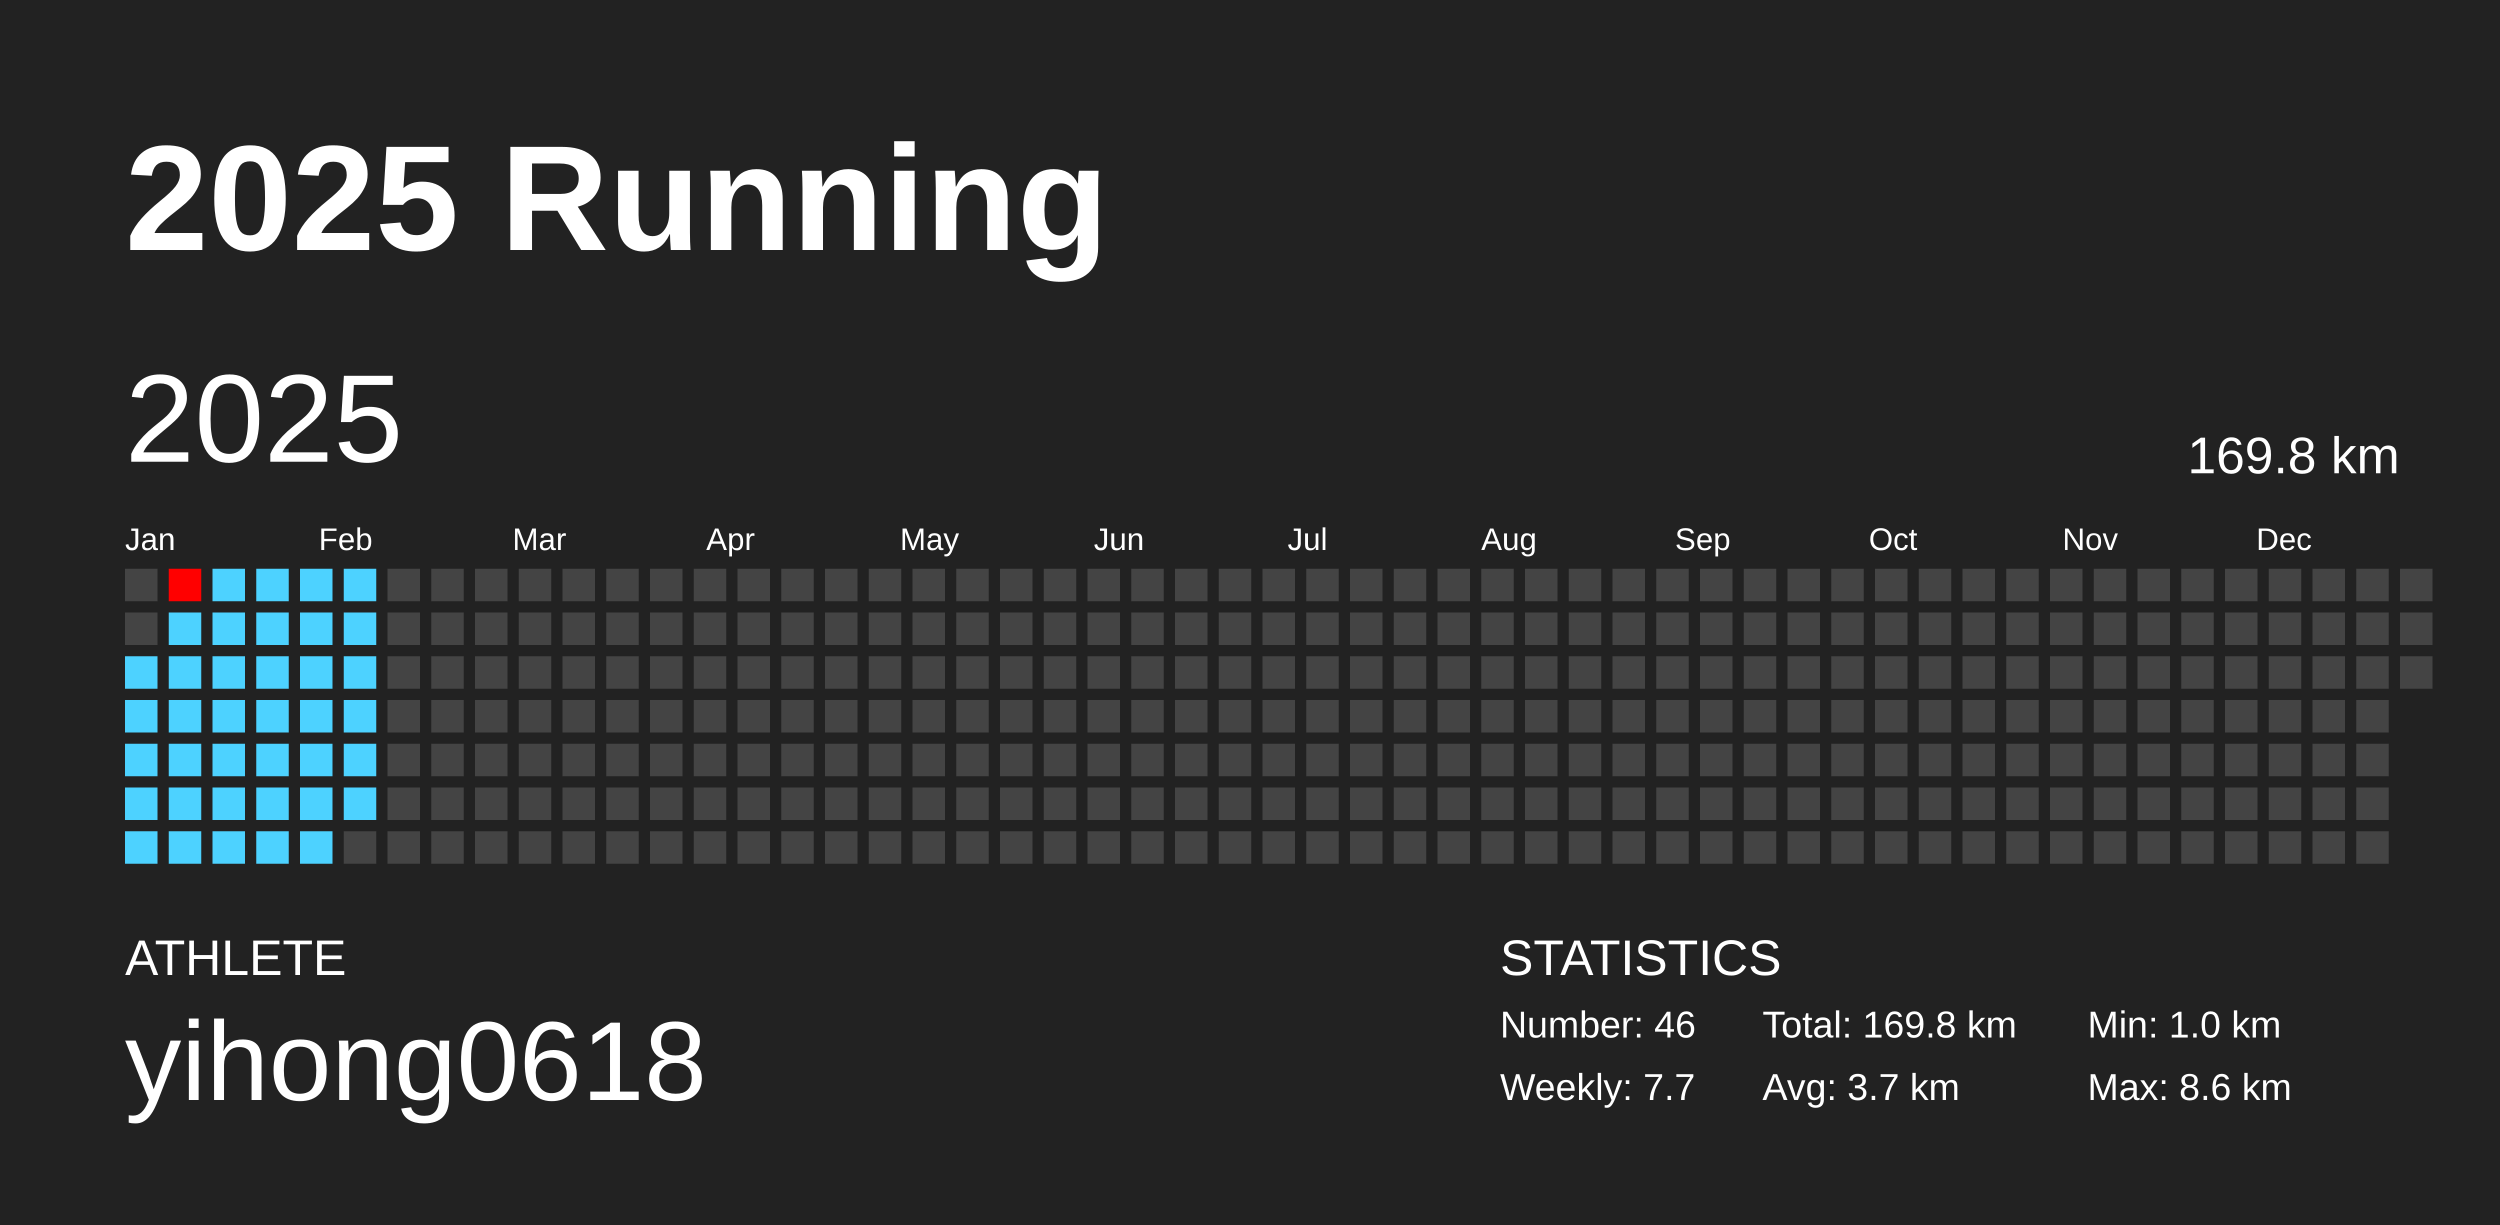
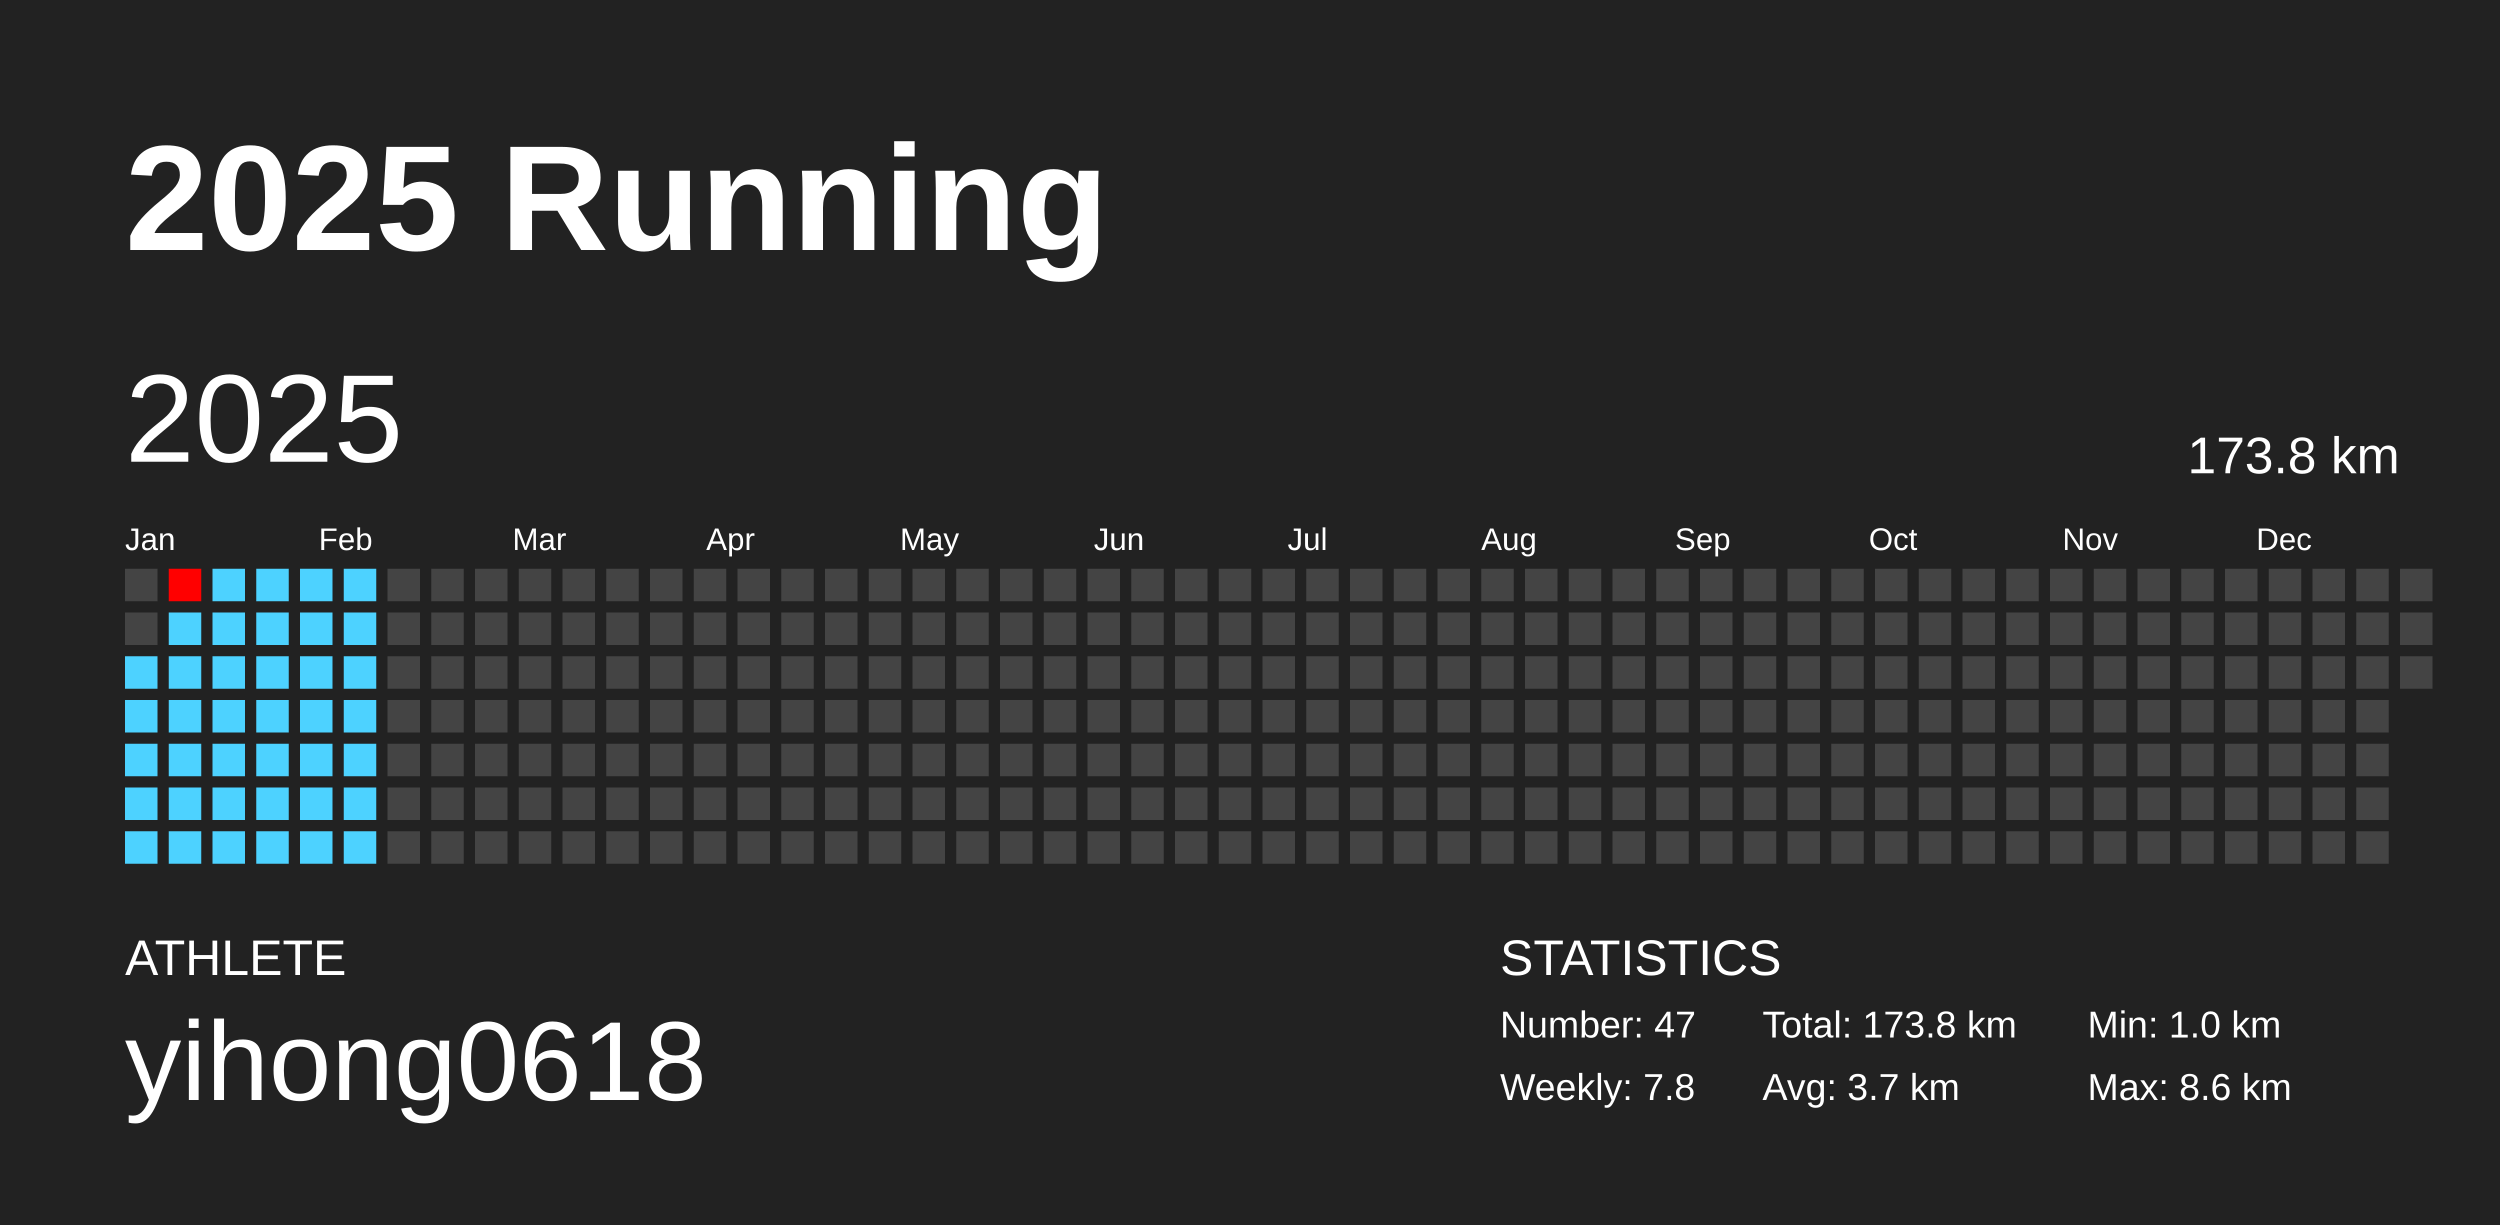
<svg xmlns="http://www.w3.org/2000/svg" baseProfile="full" height="98mm" version="1.1" viewBox="0,0,200,98" width="200mm">
  <defs />
  <rect fill="#222222" height="98" width="200" x="0" y="0" />
  <text fill="#FFFFFF" style="font-size:12px; font-family:Arial; font-weight:bold;" x="10" y="20">2025 Running</text>
  <text fill="#FFFFFF" style="font-size:4px; font-family:Arial" x="10" y="78">ATHLETE</text>
  <text fill="#FFFFFF" style="font-size:9px; font-family:Arial" x="10" y="88">yihong0618</text>
  <text fill="#FFFFFF" style="font-size:4px; font-family:Arial" x="120" y="78">STATISTICS</text>
-   <text fill="#FFFFFF" style="font-size:3px; font-family:Arial" x="120" y="83">Number: 46</text>
-   <text fill="#FFFFFF" style="font-size:3px; font-family:Arial" x="120" y="88">Weekly: 7.7</text>
-   <text fill="#FFFFFF" style="font-size:3px; font-family:Arial" x="141" y="83">Total: 169.8 km</text>
+   <text fill="#FFFFFF" style="font-size:3px; font-family:Arial" x="120" y="83">Number: 47</text>
+   <text fill="#FFFFFF" style="font-size:3px; font-family:Arial" x="120" y="88">Weekly: 7.8</text>
+   <text fill="#FFFFFF" style="font-size:3px; font-family:Arial" x="141" y="83">Total: 173.8 km</text>
  <text fill="#FFFFFF" style="font-size:3px; font-family:Arial" x="141" y="88">Avg: 3.7 km</text>
  <text fill="#FFFFFF" style="font-size:3px; font-family:Arial" x="167" y="83">Min: 1.0 km</text>
  <text fill="#FFFFFF" style="font-size:3px; font-family:Arial" x="167" y="88">Max: 8.6 km</text>
  <text dominant-baseline="hanging" fill="#FFFFFF" style="font-size:10.0px; font-family:Arial;" x="10" y="30">2025</text>
-   <text dominant-baseline="hanging" fill="#FFFFFF" style="font-size:4.125px; font-family:Arial;" x="175" y="35">169.8 km</text>
+   <text dominant-baseline="hanging" fill="#FFFFFF" style="font-size:4.125px; font-family:Arial;" x="175" y="35">173.8 km</text>
  <text fill="#FFFFFF" style="font-size:2.5px; font-family:Arial" x="10.0" y="44">Jan</text>
  <text fill="#FFFFFF" style="font-size:2.5px; font-family:Arial" x="25.5" y="44">Feb</text>
  <text fill="#FFFFFF" style="font-size:2.5px; font-family:Arial" x="41.0" y="44">Mar</text>
  <text fill="#FFFFFF" style="font-size:2.5px; font-family:Arial" x="56.5" y="44">Apr</text>
  <text fill="#FFFFFF" style="font-size:2.5px; font-family:Arial" x="72.0" y="44">May</text>
  <text fill="#FFFFFF" style="font-size:2.5px; font-family:Arial" x="87.5" y="44">Jun</text>
  <text fill="#FFFFFF" style="font-size:2.5px; font-family:Arial" x="103.0" y="44">Jul</text>
  <text fill="#FFFFFF" style="font-size:2.5px; font-family:Arial" x="118.5" y="44">Aug</text>
  <text fill="#FFFFFF" style="font-size:2.5px; font-family:Arial" x="134.0" y="44">Sep</text>
  <text fill="#FFFFFF" style="font-size:2.5px; font-family:Arial" x="149.5" y="44">Oct</text>
  <text fill="#FFFFFF" style="font-size:2.5px; font-family:Arial" x="165.0" y="44">Nov</text>
  <text fill="#FFFFFF" style="font-size:2.5px; font-family:Arial" x="180.5" y="44">Dec</text>
  <rect fill="#444444" height="2.6" width="2.6" x="10.0" y="45.5" />
  <rect fill="#444444" height="2.6" width="2.6" x="10.0" y="49.0" />
  <rect fill="#4dd2ff" height="2.6" width="2.6" x="10.0" y="52.5" />
  <rect fill="#4dd2ff" height="2.6" width="2.6" x="10.0" y="56.0" />
  <rect fill="#4dd2ff" height="2.6" width="2.6" x="10.0" y="59.5" />
  <rect fill="#4dd2ff" height="2.6" width="2.6" x="10.0" y="63.0" />
  <rect fill="#4dd2ff" height="2.6" width="2.6" x="10.0" y="66.5" />
  <rect fill="#ff0000" height="2.6" width="2.6" x="13.5" y="45.5" />
  <rect fill="#4dd2ff" height="2.6" width="2.6" x="13.5" y="49.0" />
  <rect fill="#4dd2ff" height="2.6" width="2.6" x="13.5" y="52.5" />
  <rect fill="#4dd2ff" height="2.6" width="2.6" x="13.5" y="56.0" />
  <rect fill="#4dd2ff" height="2.6" width="2.6" x="13.5" y="59.5" />
  <rect fill="#4dd2ff" height="2.6" width="2.6" x="13.5" y="63.0" />
  <rect fill="#4dd2ff" height="2.6" width="2.6" x="13.5" y="66.5" />
  <rect fill="#4dd2ff" height="2.6" width="2.6" x="17.0" y="45.5" />
  <rect fill="#4dd2ff" height="2.6" width="2.6" x="17.0" y="49.0" />
  <rect fill="#4dd2ff" height="2.6" width="2.6" x="17.0" y="52.5" />
  <rect fill="#4dd2ff" height="2.6" width="2.6" x="17.0" y="56.0" />
  <rect fill="#4dd2ff" height="2.6" width="2.6" x="17.0" y="59.5" />
  <rect fill="#4dd2ff" height="2.6" width="2.6" x="17.0" y="63.0" />
  <rect fill="#4dd2ff" height="2.6" width="2.6" x="17.0" y="66.5" />
  <rect fill="#4dd2ff" height="2.6" width="2.6" x="20.5" y="45.5" />
  <rect fill="#4dd2ff" height="2.6" width="2.6" x="20.5" y="49.0" />
  <rect fill="#4dd2ff" height="2.6" width="2.6" x="20.5" y="52.5" />
  <rect fill="#4dd2ff" height="2.6" width="2.6" x="20.5" y="56.0" />
  <rect fill="#4dd2ff" height="2.6" width="2.6" x="20.5" y="59.5" />
  <rect fill="#4dd2ff" height="2.6" width="2.6" x="20.5" y="63.0" />
  <rect fill="#4dd2ff" height="2.6" width="2.6" x="20.5" y="66.5" />
  <rect fill="#4dd2ff" height="2.6" width="2.6" x="24.0" y="45.5" />
  <rect fill="#4dd2ff" height="2.6" width="2.6" x="24.0" y="49.0" />
  <rect fill="#4dd2ff" height="2.6" width="2.6" x="24.0" y="52.5" />
  <rect fill="#4dd2ff" height="2.6" width="2.6" x="24.0" y="56.0" />
  <rect fill="#4dd2ff" height="2.6" width="2.6" x="24.0" y="59.5" />
  <rect fill="#4dd2ff" height="2.6" width="2.6" x="24.0" y="63.0" />
  <rect fill="#4dd2ff" height="2.6" width="2.6" x="24.0" y="66.5" />
  <rect fill="#4dd2ff" height="2.6" width="2.6" x="27.5" y="45.5" />
  <rect fill="#4dd2ff" height="2.6" width="2.6" x="27.5" y="49.0" />
  <rect fill="#4dd2ff" height="2.6" width="2.6" x="27.5" y="52.5" />
  <rect fill="#4dd2ff" height="2.6" width="2.6" x="27.5" y="56.0" />
  <rect fill="#4dd2ff" height="2.6" width="2.6" x="27.5" y="59.5" />
  <rect fill="#4dd2ff" height="2.6" width="2.6" x="27.5" y="63.0" />
-   <rect fill="#444444" height="2.6" width="2.6" x="27.5" y="66.5" />
+   <rect fill="#4dd2ff" height="2.6" width="2.6" x="27.5" y="66.5" />
  <rect fill="#444444" height="2.6" width="2.6" x="31.0" y="45.5" />
  <rect fill="#444444" height="2.6" width="2.6" x="31.0" y="49.0" />
  <rect fill="#444444" height="2.6" width="2.6" x="31.0" y="52.5" />
  <rect fill="#444444" height="2.6" width="2.6" x="31.0" y="56.0" />
  <rect fill="#444444" height="2.6" width="2.6" x="31.0" y="59.5" />
  <rect fill="#444444" height="2.6" width="2.6" x="31.0" y="63.0" />
  <rect fill="#444444" height="2.6" width="2.6" x="31.0" y="66.5" />
  <rect fill="#444444" height="2.6" width="2.6" x="34.5" y="45.5" />
  <rect fill="#444444" height="2.6" width="2.6" x="34.5" y="49.0" />
  <rect fill="#444444" height="2.6" width="2.6" x="34.5" y="52.5" />
  <rect fill="#444444" height="2.6" width="2.6" x="34.5" y="56.0" />
  <rect fill="#444444" height="2.6" width="2.6" x="34.5" y="59.5" />
  <rect fill="#444444" height="2.6" width="2.6" x="34.5" y="63.0" />
  <rect fill="#444444" height="2.6" width="2.6" x="34.5" y="66.5" />
  <rect fill="#444444" height="2.6" width="2.6" x="38.0" y="45.5" />
  <rect fill="#444444" height="2.6" width="2.6" x="38.0" y="49.0" />
  <rect fill="#444444" height="2.6" width="2.6" x="38.0" y="52.5" />
  <rect fill="#444444" height="2.6" width="2.6" x="38.0" y="56.0" />
  <rect fill="#444444" height="2.6" width="2.6" x="38.0" y="59.5" />
  <rect fill="#444444" height="2.6" width="2.6" x="38.0" y="63.0" />
  <rect fill="#444444" height="2.6" width="2.6" x="38.0" y="66.5" />
  <rect fill="#444444" height="2.6" width="2.6" x="41.5" y="45.5" />
  <rect fill="#444444" height="2.6" width="2.6" x="41.5" y="49.0" />
  <rect fill="#444444" height="2.6" width="2.6" x="41.5" y="52.5" />
  <rect fill="#444444" height="2.6" width="2.6" x="41.5" y="56.0" />
  <rect fill="#444444" height="2.6" width="2.6" x="41.5" y="59.5" />
  <rect fill="#444444" height="2.6" width="2.6" x="41.5" y="63.0" />
  <rect fill="#444444" height="2.6" width="2.6" x="41.5" y="66.5" />
  <rect fill="#444444" height="2.6" width="2.6" x="45.0" y="45.5" />
  <rect fill="#444444" height="2.6" width="2.6" x="45.0" y="49.0" />
  <rect fill="#444444" height="2.6" width="2.6" x="45.0" y="52.5" />
  <rect fill="#444444" height="2.6" width="2.6" x="45.0" y="56.0" />
  <rect fill="#444444" height="2.6" width="2.6" x="45.0" y="59.5" />
  <rect fill="#444444" height="2.6" width="2.6" x="45.0" y="63.0" />
  <rect fill="#444444" height="2.6" width="2.6" x="45.0" y="66.5" />
  <rect fill="#444444" height="2.6" width="2.6" x="48.5" y="45.5" />
  <rect fill="#444444" height="2.6" width="2.6" x="48.5" y="49.0" />
  <rect fill="#444444" height="2.6" width="2.6" x="48.5" y="52.5" />
  <rect fill="#444444" height="2.6" width="2.6" x="48.5" y="56.0" />
  <rect fill="#444444" height="2.6" width="2.6" x="48.5" y="59.5" />
  <rect fill="#444444" height="2.6" width="2.6" x="48.5" y="63.0" />
  <rect fill="#444444" height="2.6" width="2.6" x="48.5" y="66.5" />
  <rect fill="#444444" height="2.6" width="2.6" x="52.0" y="45.5" />
  <rect fill="#444444" height="2.6" width="2.6" x="52.0" y="49.0" />
  <rect fill="#444444" height="2.6" width="2.6" x="52.0" y="52.5" />
  <rect fill="#444444" height="2.6" width="2.6" x="52.0" y="56.0" />
  <rect fill="#444444" height="2.6" width="2.6" x="52.0" y="59.5" />
  <rect fill="#444444" height="2.6" width="2.6" x="52.0" y="63.0" />
  <rect fill="#444444" height="2.6" width="2.6" x="52.0" y="66.5" />
  <rect fill="#444444" height="2.6" width="2.6" x="55.5" y="45.5" />
  <rect fill="#444444" height="2.6" width="2.6" x="55.5" y="49.0" />
  <rect fill="#444444" height="2.6" width="2.6" x="55.5" y="52.5" />
  <rect fill="#444444" height="2.6" width="2.6" x="55.5" y="56.0" />
  <rect fill="#444444" height="2.6" width="2.6" x="55.5" y="59.5" />
  <rect fill="#444444" height="2.6" width="2.6" x="55.5" y="63.0" />
  <rect fill="#444444" height="2.6" width="2.6" x="55.5" y="66.5" />
  <rect fill="#444444" height="2.6" width="2.6" x="59.0" y="45.5" />
  <rect fill="#444444" height="2.6" width="2.6" x="59.0" y="49.0" />
  <rect fill="#444444" height="2.6" width="2.6" x="59.0" y="52.5" />
  <rect fill="#444444" height="2.6" width="2.6" x="59.0" y="56.0" />
  <rect fill="#444444" height="2.6" width="2.6" x="59.0" y="59.5" />
  <rect fill="#444444" height="2.6" width="2.6" x="59.0" y="63.0" />
  <rect fill="#444444" height="2.6" width="2.6" x="59.0" y="66.5" />
  <rect fill="#444444" height="2.6" width="2.6" x="62.5" y="45.5" />
  <rect fill="#444444" height="2.6" width="2.6" x="62.5" y="49.0" />
  <rect fill="#444444" height="2.6" width="2.6" x="62.5" y="52.5" />
  <rect fill="#444444" height="2.6" width="2.6" x="62.5" y="56.0" />
  <rect fill="#444444" height="2.6" width="2.6" x="62.5" y="59.5" />
  <rect fill="#444444" height="2.6" width="2.6" x="62.5" y="63.0" />
  <rect fill="#444444" height="2.6" width="2.6" x="62.5" y="66.5" />
  <rect fill="#444444" height="2.6" width="2.6" x="66.0" y="45.5" />
  <rect fill="#444444" height="2.6" width="2.6" x="66.0" y="49.0" />
  <rect fill="#444444" height="2.6" width="2.6" x="66.0" y="52.5" />
  <rect fill="#444444" height="2.6" width="2.6" x="66.0" y="56.0" />
  <rect fill="#444444" height="2.6" width="2.6" x="66.0" y="59.5" />
  <rect fill="#444444" height="2.6" width="2.6" x="66.0" y="63.0" />
  <rect fill="#444444" height="2.6" width="2.6" x="66.0" y="66.5" />
  <rect fill="#444444" height="2.6" width="2.6" x="69.5" y="45.5" />
  <rect fill="#444444" height="2.6" width="2.6" x="69.5" y="49.0" />
  <rect fill="#444444" height="2.6" width="2.6" x="69.5" y="52.5" />
  <rect fill="#444444" height="2.6" width="2.6" x="69.5" y="56.0" />
  <rect fill="#444444" height="2.6" width="2.6" x="69.5" y="59.5" />
  <rect fill="#444444" height="2.6" width="2.6" x="69.5" y="63.0" />
  <rect fill="#444444" height="2.6" width="2.6" x="69.5" y="66.5" />
  <rect fill="#444444" height="2.6" width="2.6" x="73.0" y="45.5" />
  <rect fill="#444444" height="2.6" width="2.6" x="73.0" y="49.0" />
  <rect fill="#444444" height="2.6" width="2.6" x="73.0" y="52.5" />
  <rect fill="#444444" height="2.6" width="2.6" x="73.0" y="56.0" />
  <rect fill="#444444" height="2.6" width="2.6" x="73.0" y="59.5" />
  <rect fill="#444444" height="2.6" width="2.6" x="73.0" y="63.0" />
  <rect fill="#444444" height="2.6" width="2.6" x="73.0" y="66.5" />
  <rect fill="#444444" height="2.6" width="2.6" x="76.5" y="45.5" />
  <rect fill="#444444" height="2.6" width="2.6" x="76.5" y="49.0" />
  <rect fill="#444444" height="2.6" width="2.6" x="76.5" y="52.5" />
  <rect fill="#444444" height="2.6" width="2.6" x="76.5" y="56.0" />
  <rect fill="#444444" height="2.6" width="2.6" x="76.5" y="59.5" />
  <rect fill="#444444" height="2.6" width="2.6" x="76.5" y="63.0" />
  <rect fill="#444444" height="2.6" width="2.6" x="76.5" y="66.5" />
  <rect fill="#444444" height="2.6" width="2.6" x="80.0" y="45.5" />
  <rect fill="#444444" height="2.6" width="2.6" x="80.0" y="49.0" />
  <rect fill="#444444" height="2.6" width="2.6" x="80.0" y="52.5" />
  <rect fill="#444444" height="2.6" width="2.6" x="80.0" y="56.0" />
  <rect fill="#444444" height="2.6" width="2.6" x="80.0" y="59.5" />
  <rect fill="#444444" height="2.6" width="2.6" x="80.0" y="63.0" />
  <rect fill="#444444" height="2.6" width="2.6" x="80.0" y="66.5" />
  <rect fill="#444444" height="2.6" width="2.6" x="83.5" y="45.5" />
  <rect fill="#444444" height="2.6" width="2.6" x="83.5" y="49.0" />
  <rect fill="#444444" height="2.6" width="2.6" x="83.5" y="52.5" />
  <rect fill="#444444" height="2.6" width="2.6" x="83.5" y="56.0" />
  <rect fill="#444444" height="2.6" width="2.6" x="83.5" y="59.5" />
  <rect fill="#444444" height="2.6" width="2.6" x="83.5" y="63.0" />
  <rect fill="#444444" height="2.6" width="2.6" x="83.5" y="66.5" />
  <rect fill="#444444" height="2.6" width="2.6" x="87.0" y="45.5" />
  <rect fill="#444444" height="2.6" width="2.6" x="87.0" y="49.0" />
  <rect fill="#444444" height="2.6" width="2.6" x="87.0" y="52.5" />
  <rect fill="#444444" height="2.6" width="2.6" x="87.0" y="56.0" />
  <rect fill="#444444" height="2.6" width="2.6" x="87.0" y="59.5" />
  <rect fill="#444444" height="2.6" width="2.6" x="87.0" y="63.0" />
  <rect fill="#444444" height="2.6" width="2.6" x="87.0" y="66.5" />
  <rect fill="#444444" height="2.6" width="2.6" x="90.5" y="45.5" />
  <rect fill="#444444" height="2.6" width="2.6" x="90.5" y="49.0" />
  <rect fill="#444444" height="2.6" width="2.6" x="90.5" y="52.5" />
  <rect fill="#444444" height="2.6" width="2.6" x="90.5" y="56.0" />
  <rect fill="#444444" height="2.6" width="2.6" x="90.5" y="59.5" />
  <rect fill="#444444" height="2.6" width="2.6" x="90.5" y="63.0" />
  <rect fill="#444444" height="2.6" width="2.6" x="90.5" y="66.5" />
  <rect fill="#444444" height="2.6" width="2.6" x="94.0" y="45.5" />
  <rect fill="#444444" height="2.6" width="2.6" x="94.0" y="49.0" />
  <rect fill="#444444" height="2.6" width="2.6" x="94.0" y="52.5" />
  <rect fill="#444444" height="2.6" width="2.6" x="94.0" y="56.0" />
  <rect fill="#444444" height="2.6" width="2.6" x="94.0" y="59.5" />
  <rect fill="#444444" height="2.6" width="2.6" x="94.0" y="63.0" />
  <rect fill="#444444" height="2.6" width="2.6" x="94.0" y="66.5" />
  <rect fill="#444444" height="2.6" width="2.6" x="97.5" y="45.5" />
  <rect fill="#444444" height="2.6" width="2.6" x="97.5" y="49.0" />
  <rect fill="#444444" height="2.6" width="2.6" x="97.5" y="52.5" />
  <rect fill="#444444" height="2.6" width="2.6" x="97.5" y="56.0" />
  <rect fill="#444444" height="2.6" width="2.6" x="97.5" y="59.5" />
  <rect fill="#444444" height="2.6" width="2.6" x="97.5" y="63.0" />
  <rect fill="#444444" height="2.6" width="2.6" x="97.5" y="66.5" />
  <rect fill="#444444" height="2.6" width="2.6" x="101.0" y="45.5" />
  <rect fill="#444444" height="2.6" width="2.6" x="101.0" y="49.0" />
  <rect fill="#444444" height="2.6" width="2.6" x="101.0" y="52.5" />
  <rect fill="#444444" height="2.6" width="2.6" x="101.0" y="56.0" />
  <rect fill="#444444" height="2.6" width="2.6" x="101.0" y="59.5" />
  <rect fill="#444444" height="2.6" width="2.6" x="101.0" y="63.0" />
  <rect fill="#444444" height="2.6" width="2.6" x="101.0" y="66.5" />
  <rect fill="#444444" height="2.6" width="2.6" x="104.5" y="45.5" />
  <rect fill="#444444" height="2.6" width="2.6" x="104.5" y="49.0" />
  <rect fill="#444444" height="2.6" width="2.6" x="104.5" y="52.5" />
  <rect fill="#444444" height="2.6" width="2.6" x="104.5" y="56.0" />
  <rect fill="#444444" height="2.6" width="2.6" x="104.5" y="59.5" />
  <rect fill="#444444" height="2.6" width="2.6" x="104.5" y="63.0" />
  <rect fill="#444444" height="2.6" width="2.6" x="104.5" y="66.5" />
  <rect fill="#444444" height="2.6" width="2.6" x="108.0" y="45.5" />
  <rect fill="#444444" height="2.6" width="2.6" x="108.0" y="49.0" />
  <rect fill="#444444" height="2.6" width="2.6" x="108.0" y="52.5" />
  <rect fill="#444444" height="2.6" width="2.6" x="108.0" y="56.0" />
  <rect fill="#444444" height="2.6" width="2.6" x="108.0" y="59.5" />
  <rect fill="#444444" height="2.6" width="2.6" x="108.0" y="63.0" />
  <rect fill="#444444" height="2.6" width="2.6" x="108.0" y="66.5" />
  <rect fill="#444444" height="2.6" width="2.6" x="111.5" y="45.5" />
  <rect fill="#444444" height="2.6" width="2.6" x="111.5" y="49.0" />
  <rect fill="#444444" height="2.6" width="2.6" x="111.5" y="52.5" />
  <rect fill="#444444" height="2.6" width="2.6" x="111.5" y="56.0" />
  <rect fill="#444444" height="2.6" width="2.6" x="111.5" y="59.5" />
  <rect fill="#444444" height="2.6" width="2.6" x="111.5" y="63.0" />
  <rect fill="#444444" height="2.6" width="2.6" x="111.5" y="66.5" />
  <rect fill="#444444" height="2.6" width="2.6" x="115.0" y="45.5" />
  <rect fill="#444444" height="2.6" width="2.6" x="115.0" y="49.0" />
  <rect fill="#444444" height="2.6" width="2.6" x="115.0" y="52.5" />
  <rect fill="#444444" height="2.6" width="2.6" x="115.0" y="56.0" />
  <rect fill="#444444" height="2.6" width="2.6" x="115.0" y="59.5" />
  <rect fill="#444444" height="2.6" width="2.6" x="115.0" y="63.0" />
  <rect fill="#444444" height="2.6" width="2.6" x="115.0" y="66.5" />
  <rect fill="#444444" height="2.6" width="2.6" x="118.5" y="45.5" />
  <rect fill="#444444" height="2.6" width="2.6" x="118.5" y="49.0" />
  <rect fill="#444444" height="2.6" width="2.6" x="118.5" y="52.5" />
  <rect fill="#444444" height="2.6" width="2.6" x="118.5" y="56.0" />
  <rect fill="#444444" height="2.6" width="2.6" x="118.5" y="59.5" />
  <rect fill="#444444" height="2.6" width="2.6" x="118.5" y="63.0" />
  <rect fill="#444444" height="2.6" width="2.6" x="118.5" y="66.5" />
  <rect fill="#444444" height="2.6" width="2.6" x="122.0" y="45.5" />
  <rect fill="#444444" height="2.6" width="2.6" x="122.0" y="49.0" />
  <rect fill="#444444" height="2.6" width="2.6" x="122.0" y="52.5" />
  <rect fill="#444444" height="2.6" width="2.6" x="122.0" y="56.0" />
  <rect fill="#444444" height="2.6" width="2.6" x="122.0" y="59.5" />
  <rect fill="#444444" height="2.6" width="2.6" x="122.0" y="63.0" />
  <rect fill="#444444" height="2.6" width="2.6" x="122.0" y="66.5" />
  <rect fill="#444444" height="2.6" width="2.6" x="125.5" y="45.5" />
  <rect fill="#444444" height="2.6" width="2.6" x="125.5" y="49.0" />
  <rect fill="#444444" height="2.6" width="2.6" x="125.5" y="52.5" />
  <rect fill="#444444" height="2.6" width="2.6" x="125.5" y="56.0" />
  <rect fill="#444444" height="2.6" width="2.6" x="125.5" y="59.5" />
  <rect fill="#444444" height="2.6" width="2.6" x="125.5" y="63.0" />
  <rect fill="#444444" height="2.6" width="2.6" x="125.5" y="66.5" />
  <rect fill="#444444" height="2.6" width="2.6" x="129.0" y="45.5" />
  <rect fill="#444444" height="2.6" width="2.6" x="129.0" y="49.0" />
  <rect fill="#444444" height="2.6" width="2.6" x="129.0" y="52.5" />
  <rect fill="#444444" height="2.6" width="2.6" x="129.0" y="56.0" />
  <rect fill="#444444" height="2.6" width="2.6" x="129.0" y="59.5" />
  <rect fill="#444444" height="2.6" width="2.6" x="129.0" y="63.0" />
  <rect fill="#444444" height="2.6" width="2.6" x="129.0" y="66.5" />
  <rect fill="#444444" height="2.6" width="2.6" x="132.5" y="45.5" />
  <rect fill="#444444" height="2.6" width="2.6" x="132.5" y="49.0" />
  <rect fill="#444444" height="2.6" width="2.6" x="132.5" y="52.5" />
  <rect fill="#444444" height="2.6" width="2.6" x="132.5" y="56.0" />
  <rect fill="#444444" height="2.6" width="2.6" x="132.5" y="59.5" />
  <rect fill="#444444" height="2.6" width="2.6" x="132.5" y="63.0" />
  <rect fill="#444444" height="2.6" width="2.6" x="132.5" y="66.5" />
  <rect fill="#444444" height="2.6" width="2.6" x="136.0" y="45.5" />
  <rect fill="#444444" height="2.6" width="2.6" x="136.0" y="49.0" />
  <rect fill="#444444" height="2.6" width="2.6" x="136.0" y="52.5" />
  <rect fill="#444444" height="2.6" width="2.6" x="136.0" y="56.0" />
  <rect fill="#444444" height="2.6" width="2.6" x="136.0" y="59.5" />
  <rect fill="#444444" height="2.6" width="2.6" x="136.0" y="63.0" />
  <rect fill="#444444" height="2.6" width="2.6" x="136.0" y="66.5" />
  <rect fill="#444444" height="2.6" width="2.6" x="139.5" y="45.5" />
  <rect fill="#444444" height="2.6" width="2.6" x="139.5" y="49.0" />
  <rect fill="#444444" height="2.6" width="2.6" x="139.5" y="52.5" />
  <rect fill="#444444" height="2.6" width="2.6" x="139.5" y="56.0" />
  <rect fill="#444444" height="2.6" width="2.6" x="139.5" y="59.5" />
  <rect fill="#444444" height="2.6" width="2.6" x="139.5" y="63.0" />
  <rect fill="#444444" height="2.6" width="2.6" x="139.5" y="66.5" />
  <rect fill="#444444" height="2.6" width="2.6" x="143.0" y="45.5" />
  <rect fill="#444444" height="2.6" width="2.6" x="143.0" y="49.0" />
  <rect fill="#444444" height="2.6" width="2.6" x="143.0" y="52.5" />
  <rect fill="#444444" height="2.6" width="2.6" x="143.0" y="56.0" />
  <rect fill="#444444" height="2.6" width="2.6" x="143.0" y="59.5" />
  <rect fill="#444444" height="2.6" width="2.6" x="143.0" y="63.0" />
  <rect fill="#444444" height="2.6" width="2.6" x="143.0" y="66.5" />
  <rect fill="#444444" height="2.6" width="2.6" x="146.5" y="45.5" />
  <rect fill="#444444" height="2.6" width="2.6" x="146.5" y="49.0" />
  <rect fill="#444444" height="2.6" width="2.6" x="146.5" y="52.5" />
  <rect fill="#444444" height="2.6" width="2.6" x="146.5" y="56.0" />
  <rect fill="#444444" height="2.6" width="2.6" x="146.5" y="59.5" />
  <rect fill="#444444" height="2.6" width="2.6" x="146.5" y="63.0" />
  <rect fill="#444444" height="2.6" width="2.6" x="146.5" y="66.5" />
  <rect fill="#444444" height="2.6" width="2.6" x="150.0" y="45.5" />
  <rect fill="#444444" height="2.6" width="2.6" x="150.0" y="49.0" />
  <rect fill="#444444" height="2.6" width="2.6" x="150.0" y="52.5" />
  <rect fill="#444444" height="2.6" width="2.6" x="150.0" y="56.0" />
  <rect fill="#444444" height="2.6" width="2.6" x="150.0" y="59.5" />
  <rect fill="#444444" height="2.6" width="2.6" x="150.0" y="63.0" />
  <rect fill="#444444" height="2.6" width="2.6" x="150.0" y="66.5" />
  <rect fill="#444444" height="2.6" width="2.6" x="153.5" y="45.5" />
  <rect fill="#444444" height="2.6" width="2.6" x="153.5" y="49.0" />
  <rect fill="#444444" height="2.6" width="2.6" x="153.5" y="52.5" />
  <rect fill="#444444" height="2.6" width="2.6" x="153.5" y="56.0" />
  <rect fill="#444444" height="2.6" width="2.6" x="153.5" y="59.5" />
  <rect fill="#444444" height="2.6" width="2.6" x="153.5" y="63.0" />
  <rect fill="#444444" height="2.6" width="2.6" x="153.5" y="66.5" />
  <rect fill="#444444" height="2.6" width="2.6" x="157.0" y="45.5" />
  <rect fill="#444444" height="2.6" width="2.6" x="157.0" y="49.0" />
  <rect fill="#444444" height="2.6" width="2.6" x="157.0" y="52.5" />
  <rect fill="#444444" height="2.6" width="2.6" x="157.0" y="56.0" />
  <rect fill="#444444" height="2.6" width="2.6" x="157.0" y="59.5" />
  <rect fill="#444444" height="2.6" width="2.6" x="157.0" y="63.0" />
  <rect fill="#444444" height="2.6" width="2.6" x="157.0" y="66.5" />
  <rect fill="#444444" height="2.6" width="2.6" x="160.5" y="45.5" />
  <rect fill="#444444" height="2.6" width="2.6" x="160.5" y="49.0" />
  <rect fill="#444444" height="2.6" width="2.6" x="160.5" y="52.5" />
  <rect fill="#444444" height="2.6" width="2.6" x="160.5" y="56.0" />
  <rect fill="#444444" height="2.6" width="2.6" x="160.5" y="59.5" />
  <rect fill="#444444" height="2.6" width="2.6" x="160.5" y="63.0" />
  <rect fill="#444444" height="2.6" width="2.6" x="160.5" y="66.5" />
  <rect fill="#444444" height="2.6" width="2.6" x="164.0" y="45.5" />
  <rect fill="#444444" height="2.6" width="2.6" x="164.0" y="49.0" />
  <rect fill="#444444" height="2.6" width="2.6" x="164.0" y="52.5" />
  <rect fill="#444444" height="2.6" width="2.6" x="164.0" y="56.0" />
  <rect fill="#444444" height="2.6" width="2.6" x="164.0" y="59.5" />
  <rect fill="#444444" height="2.6" width="2.6" x="164.0" y="63.0" />
  <rect fill="#444444" height="2.6" width="2.6" x="164.0" y="66.5" />
  <rect fill="#444444" height="2.6" width="2.6" x="167.5" y="45.5" />
  <rect fill="#444444" height="2.6" width="2.6" x="167.5" y="49.0" />
  <rect fill="#444444" height="2.6" width="2.6" x="167.5" y="52.5" />
  <rect fill="#444444" height="2.6" width="2.6" x="167.5" y="56.0" />
  <rect fill="#444444" height="2.6" width="2.6" x="167.5" y="59.5" />
  <rect fill="#444444" height="2.6" width="2.6" x="167.5" y="63.0" />
  <rect fill="#444444" height="2.6" width="2.6" x="167.5" y="66.5" />
  <rect fill="#444444" height="2.6" width="2.6" x="171.0" y="45.5" />
  <rect fill="#444444" height="2.6" width="2.6" x="171.0" y="49.0" />
  <rect fill="#444444" height="2.6" width="2.6" x="171.0" y="52.5" />
  <rect fill="#444444" height="2.6" width="2.6" x="171.0" y="56.0" />
  <rect fill="#444444" height="2.6" width="2.6" x="171.0" y="59.5" />
  <rect fill="#444444" height="2.6" width="2.6" x="171.0" y="63.0" />
  <rect fill="#444444" height="2.6" width="2.6" x="171.0" y="66.5" />
  <rect fill="#444444" height="2.6" width="2.6" x="174.5" y="45.5" />
  <rect fill="#444444" height="2.6" width="2.6" x="174.5" y="49.0" />
  <rect fill="#444444" height="2.6" width="2.6" x="174.5" y="52.5" />
  <rect fill="#444444" height="2.6" width="2.6" x="174.5" y="56.0" />
  <rect fill="#444444" height="2.6" width="2.6" x="174.5" y="59.5" />
  <rect fill="#444444" height="2.6" width="2.6" x="174.5" y="63.0" />
  <rect fill="#444444" height="2.6" width="2.6" x="174.5" y="66.5" />
  <rect fill="#444444" height="2.6" width="2.6" x="178.0" y="45.5" />
  <rect fill="#444444" height="2.6" width="2.6" x="178.0" y="49.0" />
  <rect fill="#444444" height="2.6" width="2.6" x="178.0" y="52.5" />
  <rect fill="#444444" height="2.6" width="2.6" x="178.0" y="56.0" />
  <rect fill="#444444" height="2.6" width="2.6" x="178.0" y="59.5" />
  <rect fill="#444444" height="2.6" width="2.6" x="178.0" y="63.0" />
  <rect fill="#444444" height="2.6" width="2.6" x="178.0" y="66.5" />
  <rect fill="#444444" height="2.6" width="2.6" x="181.5" y="45.5" />
  <rect fill="#444444" height="2.6" width="2.6" x="181.5" y="49.0" />
  <rect fill="#444444" height="2.6" width="2.6" x="181.5" y="52.5" />
  <rect fill="#444444" height="2.6" width="2.6" x="181.5" y="56.0" />
  <rect fill="#444444" height="2.6" width="2.6" x="181.5" y="59.5" />
  <rect fill="#444444" height="2.6" width="2.6" x="181.5" y="63.0" />
  <rect fill="#444444" height="2.6" width="2.6" x="181.5" y="66.5" />
  <rect fill="#444444" height="2.6" width="2.6" x="185.0" y="45.5" />
  <rect fill="#444444" height="2.6" width="2.6" x="185.0" y="49.0" />
  <rect fill="#444444" height="2.6" width="2.6" x="185.0" y="52.5" />
  <rect fill="#444444" height="2.6" width="2.6" x="185.0" y="56.0" />
  <rect fill="#444444" height="2.6" width="2.6" x="185.0" y="59.5" />
  <rect fill="#444444" height="2.6" width="2.6" x="185.0" y="63.0" />
  <rect fill="#444444" height="2.6" width="2.6" x="185.0" y="66.5" />
  <rect fill="#444444" height="2.6" width="2.6" x="188.5" y="45.5" />
  <rect fill="#444444" height="2.6" width="2.6" x="188.5" y="49.0" />
  <rect fill="#444444" height="2.6" width="2.6" x="188.5" y="52.5" />
  <rect fill="#444444" height="2.6" width="2.6" x="188.5" y="56.0" />
  <rect fill="#444444" height="2.6" width="2.6" x="188.5" y="59.5" />
  <rect fill="#444444" height="2.6" width="2.6" x="188.5" y="63.0" />
  <rect fill="#444444" height="2.6" width="2.6" x="188.5" y="66.5" />
  <rect fill="#444444" height="2.6" width="2.6" x="192.0" y="45.5" />
  <rect fill="#444444" height="2.6" width="2.6" x="192.0" y="49.0" />
  <rect fill="#444444" height="2.6" width="2.6" x="192.0" y="52.5" />
</svg>
